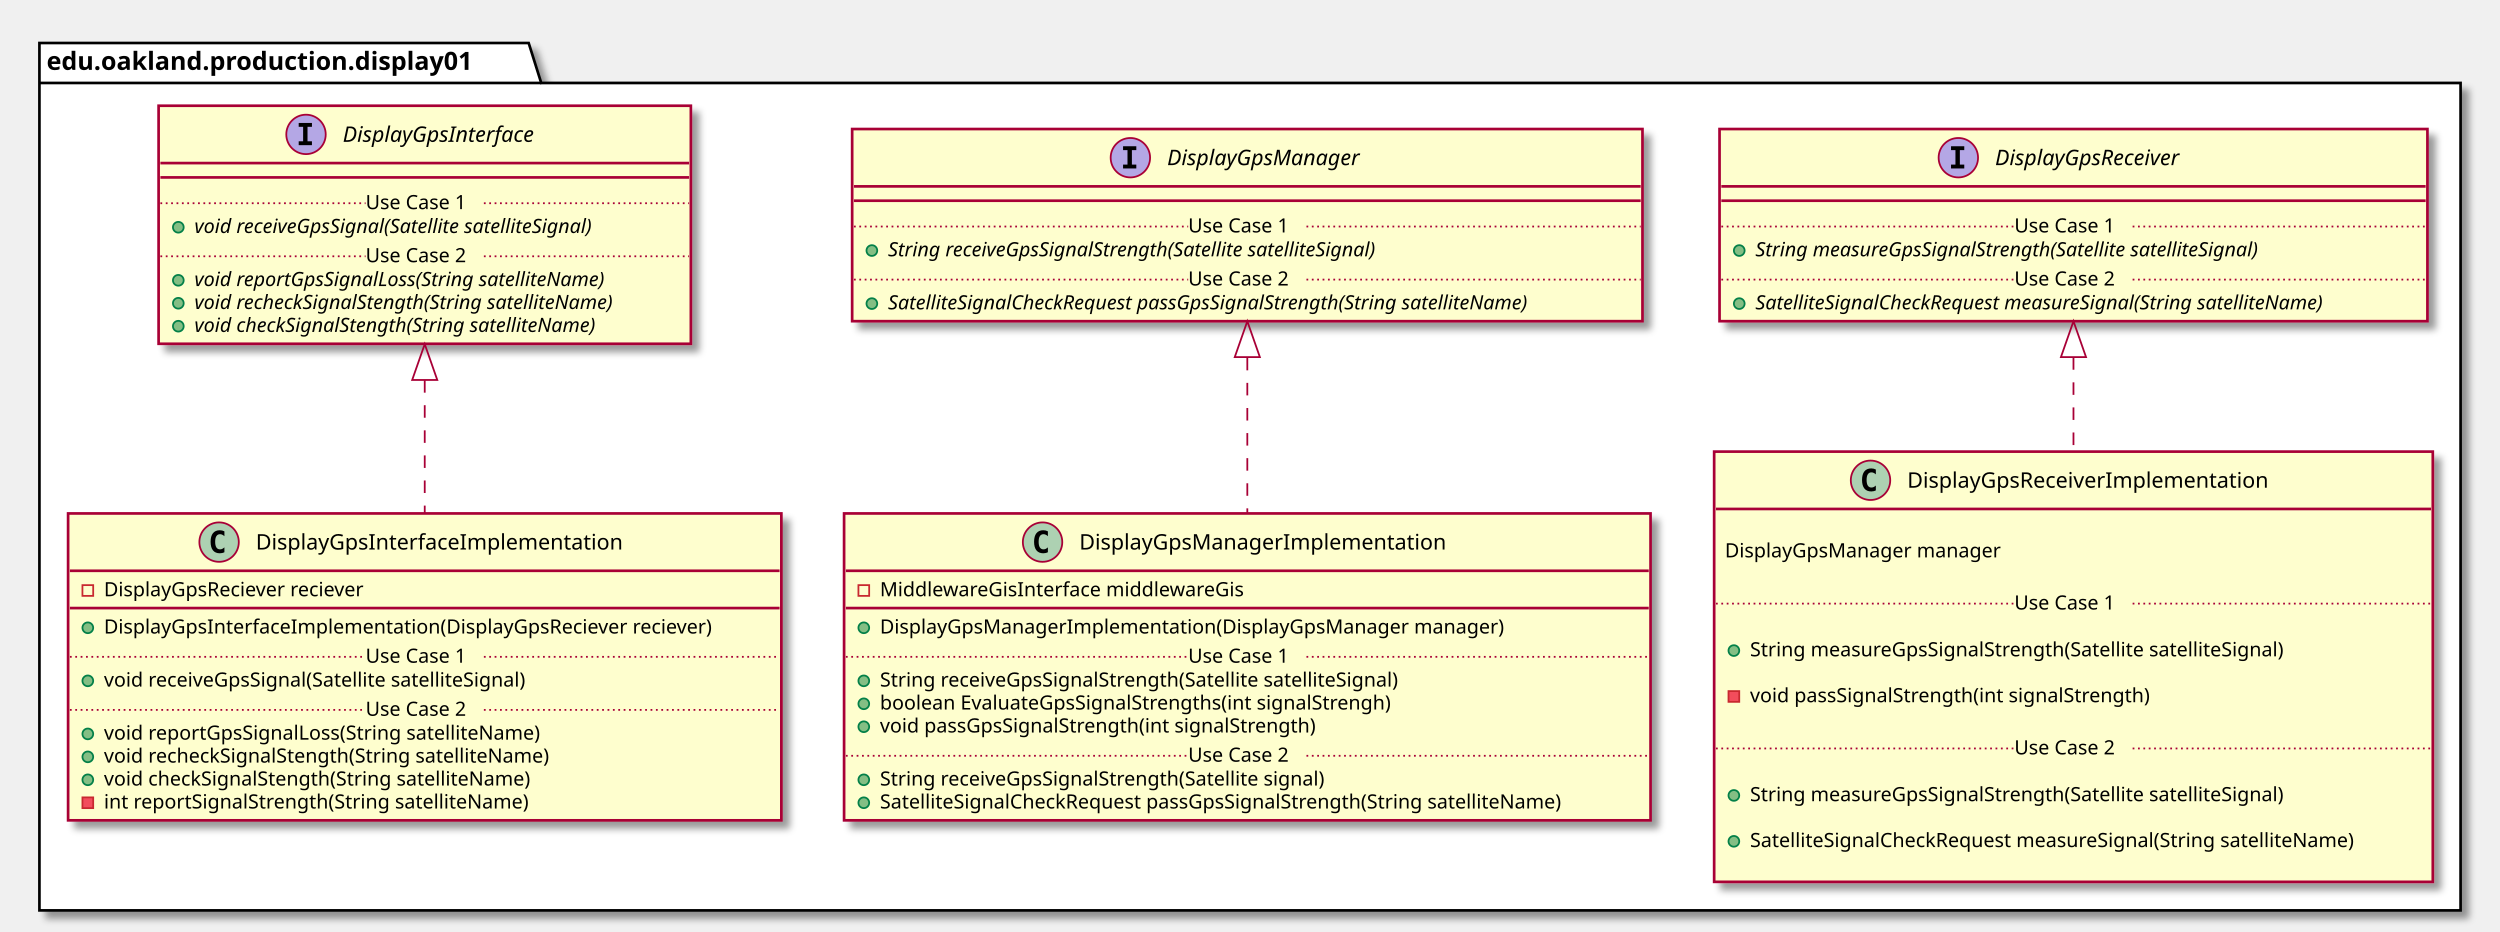
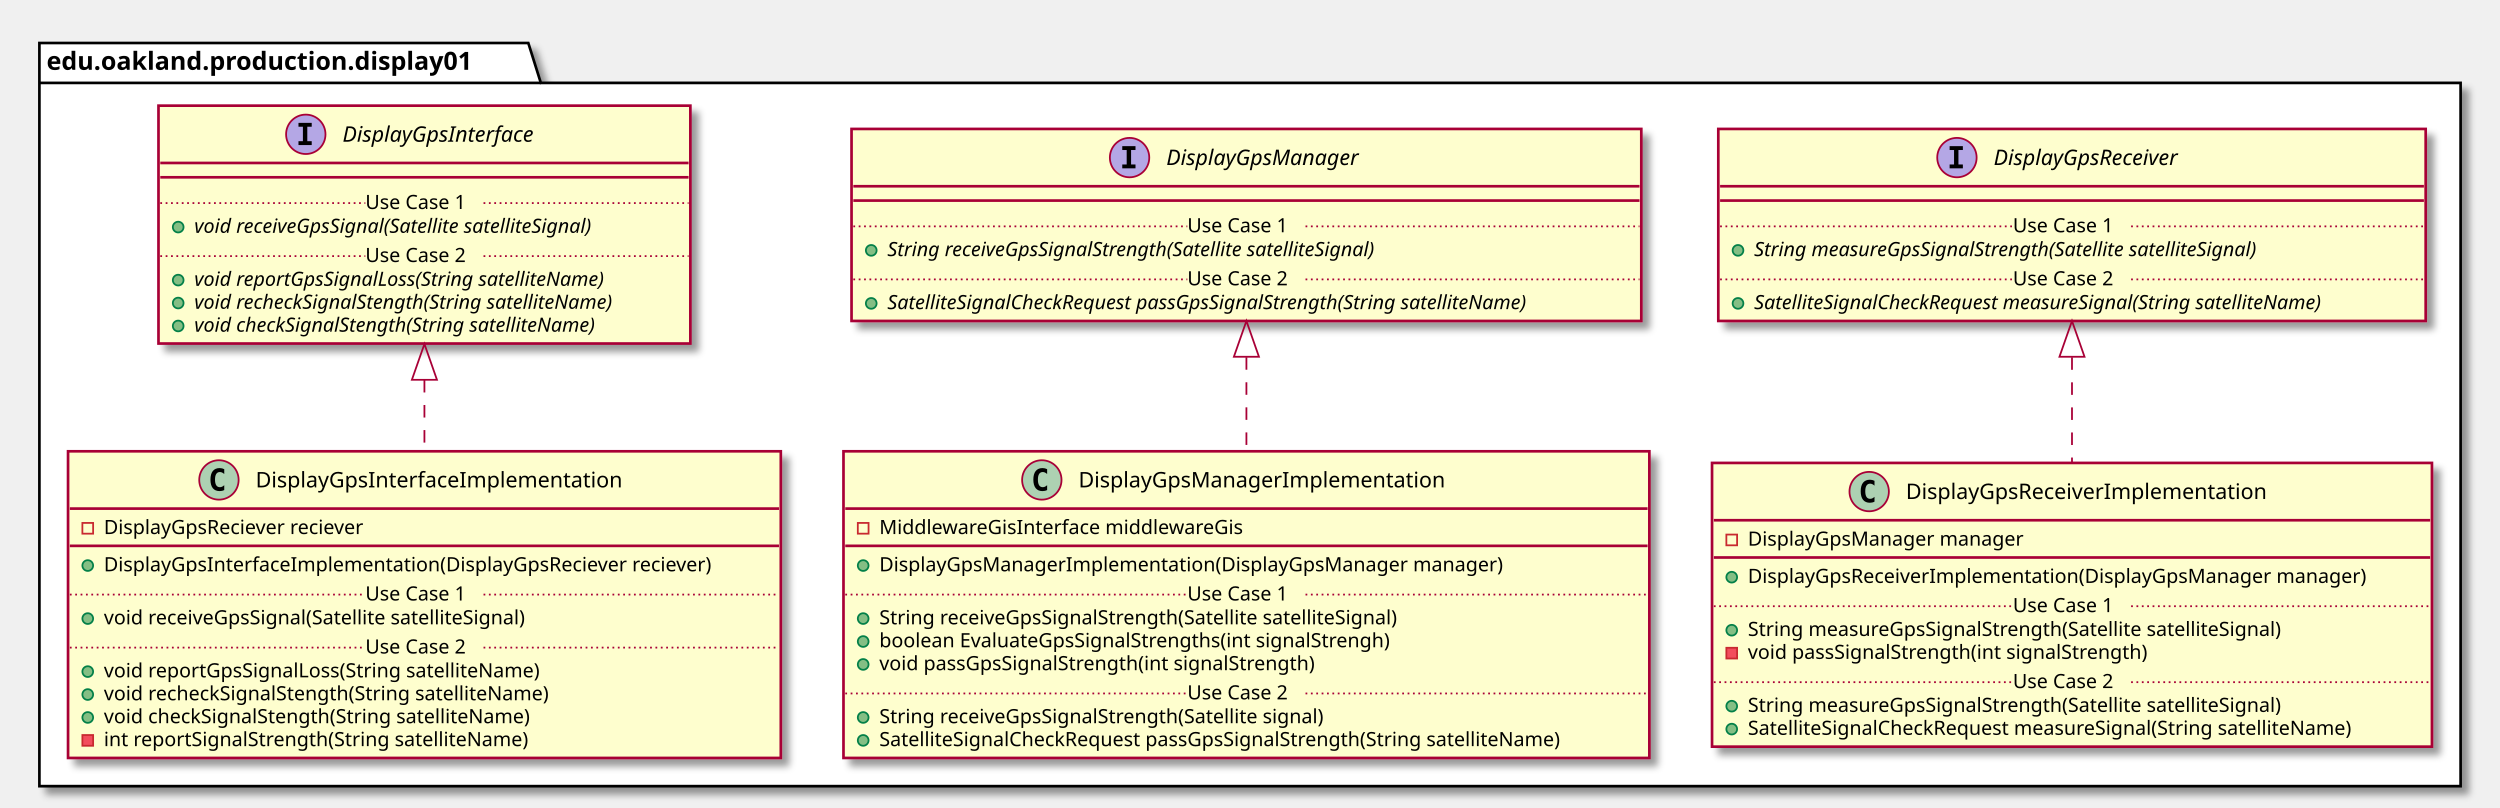
- <svg xmlns="http://www.w3.org/2000/svg" contentScriptType="application/ecmascript" contentStyleType="text/css" height="520px" preserveAspectRatio="none" style="width:1395px;height:520px;" version="1.1" viewBox="0 0 1395 520" width="1395px" zoomAndPan="magnify">
+ <svg xmlns="http://www.w3.org/2000/svg" contentScriptType="application/ecmascript" contentStyleType="text/css" height="451px" preserveAspectRatio="none" style="width:1396px;height:451px;" version="1.1" viewBox="0 0 1396 451" width="1396px" zoomAndPan="magnify">
  <defs>
-     <filter height="300%" id="fnirf9q9vrl17" width="300%" x="-1" y="-1">
+     <filter height="300%" id="f1fyz4abwqj7rp" width="300%" x="-1" y="-1">
      <feGaussianBlur result="blurOut" stdDeviation="2.0" />
      <feColorMatrix in="blurOut" result="blurOut2" type="matrix" values="0 0 0 0 0 0 0 0 0 0 0 0 0 0 0 0 0 0 .4 0" />
      <feOffset dx="4.0" dy="4.0" in="blurOut2" result="blurOut3" />
      <feBlend in="SourceGraphic" in2="blurOut3" mode="normal" />
    </filter>
  </defs>
  <g>
-     <polygon fill="#FFFFFF" filter="url(#fnirf9q9vrl17)" points="22,24,295,24,302,46.297,1373,46.297,1373,508,22,508,22,24" style="stroke: #000000; stroke-width: 1.5;" />
+     <polygon fill="#FFFFFF" filter="url(#f1fyz4abwqj7rp)" points="22,24,295,24,302,46.297,1374,46.297,1374,439,22,439,22,24" style="stroke: #000000; stroke-width: 1.5;" />
    <line style="stroke: #000000; stroke-width: 1.5;" x1="22" x2="302" y1="46.297" y2="46.297" />
    <text fill="#000000" font-family="sans-serif" font-size="14" font-weight="bold" lengthAdjust="spacingAndGlyphs" textLength="267" x="26" y="38.995">edu.oakland.production.display01</text>
-     <rect fill="#FEFECE" filter="url(#fnirf9q9vrl17)" height="132.828" id="DisplayGpsInterface" style="stroke: #A80036; stroke-width: 1.5;" width="297" x="88.5" y="59" />
+     <rect fill="#FEFECE" filter="url(#f1fyz4abwqj7rp)" height="132.828" id="DisplayGpsInterface" style="stroke: #A80036; stroke-width: 1.5;" width="297" x="88.5" y="59" />
    <ellipse cx="170.75" cy="75" fill="#B4A7E5" rx="11" ry="11" style="stroke: #A80036; stroke-width: 1.0;" />
    <path d="M166.672,70.766 L166.672,68.609 L174.062,68.609 L174.062,70.766 L171.594,70.766 L171.594,78.844 L174.062,78.844 L174.062,81 L166.672,81 L166.672,78.844 L169.141,78.844 L169.141,70.766 L166.672,70.766 Z " />
    <text fill="#000000" font-family="sans-serif" font-size="12" font-style="italic" lengthAdjust="spacingAndGlyphs" textLength="124" x="191.25" y="79.154">DisplayGpsInterface</text>
    <line style="stroke: #A80036; stroke-width: 1.5;" x1="89.5" x2="384.5" y1="91" y2="91" />
    <line style="stroke: #A80036; stroke-width: 1.5;" x1="89.5" x2="384.5" y1="99" y2="99" />
    <ellipse cx="99.5" cy="126.805" fill="#84BE84" rx="3" ry="3" style="stroke: #038048; stroke-width: 1.0;" />
    <text fill="#000000" font-family="sans-serif" font-size="11" font-style="italic" lengthAdjust="spacingAndGlyphs" textLength="261" x="108.5" y="130.015">void receiveGpsSignal(Satellite satelliteSignal)</text>
    <line style="stroke: #A80036; stroke-width: 1.0; stroke-dasharray: 1.0,2.0;" x1="89.5" x2="204" y1="113.402" y2="113.402" />
    <text fill="#000000" font-family="sans-serif" font-size="11" lengthAdjust="spacingAndGlyphs" textLength="66" x="204" y="116.71">Use Case 1</text>
    <line style="stroke: #A80036; stroke-width: 1.0; stroke-dasharray: 1.0,2.0;" x1="270" x2="384.5" y1="113.402" y2="113.402" />
    <ellipse cx="99.5" cy="156.414" fill="#84BE84" rx="3" ry="3" style="stroke: #038048; stroke-width: 1.0;" />
    <text fill="#000000" font-family="sans-serif" font-size="11" font-style="italic" lengthAdjust="spacingAndGlyphs" textLength="266" x="108.5" y="159.625">void reportGpsSignalLoss(String satelliteName)</text>
    <ellipse cx="99.5" cy="169.219" fill="#84BE84" rx="3" ry="3" style="stroke: #038048; stroke-width: 1.0;" />
    <text fill="#000000" font-family="sans-serif" font-size="11" font-style="italic" lengthAdjust="spacingAndGlyphs" textLength="271" x="108.5" y="172.429">void recheckSignalStength(String satelliteName)</text>
    <ellipse cx="99.5" cy="182.023" fill="#84BE84" rx="3" ry="3" style="stroke: #038048; stroke-width: 1.0;" />
    <text fill="#000000" font-family="sans-serif" font-size="11" font-style="italic" lengthAdjust="spacingAndGlyphs" textLength="259" x="108.5" y="185.234">void checkSignalStength(String satelliteName)</text>
    <line style="stroke: #A80036; stroke-width: 1.0; stroke-dasharray: 1.0,2.0;" x1="89.5" x2="204" y1="143.012" y2="143.012" />
    <text fill="#000000" font-family="sans-serif" font-size="11" lengthAdjust="spacingAndGlyphs" textLength="66" x="204" y="146.32">Use Case 2</text>
    <line style="stroke: #A80036; stroke-width: 1.0; stroke-dasharray: 1.0,2.0;" x1="270" x2="384.5" y1="143.012" y2="143.012" />
-     <rect fill="#FEFECE" filter="url(#fnirf9q9vrl17)" height="107.219" id="DisplayGpsManager" style="stroke: #A80036; stroke-width: 1.5;" width="441" x="475.5" y="72" />
+     <rect fill="#FEFECE" filter="url(#f1fyz4abwqj7rp)" height="107.219" id="DisplayGpsManager" style="stroke: #A80036; stroke-width: 1.5;" width="441" x="475.5" y="72" />
    <ellipse cx="630.75" cy="88" fill="#B4A7E5" rx="11" ry="11" style="stroke: #A80036; stroke-width: 1.0;" />
    <path d="M626.672,83.766 L626.672,81.609 L634.062,81.609 L634.062,83.766 L631.594,83.766 L631.594,91.844 L634.062,91.844 L634.062,94 L626.672,94 L626.672,91.844 L629.141,91.844 L629.141,83.766 L626.672,83.766 Z " />
    <text fill="#000000" font-family="sans-serif" font-size="12" font-style="italic" lengthAdjust="spacingAndGlyphs" textLength="122" x="651.25" y="92.154">DisplayGpsManager</text>
    <line style="stroke: #A80036; stroke-width: 1.5;" x1="476.5" x2="915.5" y1="104" y2="104" />
    <line style="stroke: #A80036; stroke-width: 1.5;" x1="476.5" x2="915.5" y1="112" y2="112" />
    <ellipse cx="486.5" cy="139.805" fill="#84BE84" rx="3" ry="3" style="stroke: #038048; stroke-width: 1.0;" />
    <text fill="#000000" font-family="sans-serif" font-size="11" font-style="italic" lengthAdjust="spacingAndGlyphs" textLength="318" x="495.5" y="143.015">String receiveGpsSignalStrength(Satellite satelliteSignal)</text>
    <line style="stroke: #A80036; stroke-width: 1.0; stroke-dasharray: 1.0,2.0;" x1="476.5" x2="663" y1="126.402" y2="126.402" />
    <text fill="#000000" font-family="sans-serif" font-size="11" lengthAdjust="spacingAndGlyphs" textLength="66" x="663" y="129.71">Use Case 1</text>
    <line style="stroke: #A80036; stroke-width: 1.0; stroke-dasharray: 1.0,2.0;" x1="729" x2="915.5" y1="126.402" y2="126.402" />
    <ellipse cx="486.5" cy="169.414" fill="#84BE84" rx="3" ry="3" style="stroke: #038048; stroke-width: 1.0;" />
    <text fill="#000000" font-family="sans-serif" font-size="11" font-style="italic" lengthAdjust="spacingAndGlyphs" textLength="415" x="495.5" y="172.625">SatelliteSignalCheckRequest passGpsSignalStrength(String satelliteName)</text>
    <line style="stroke: #A80036; stroke-width: 1.0; stroke-dasharray: 1.0,2.0;" x1="476.5" x2="663" y1="156.012" y2="156.012" />
    <text fill="#000000" font-family="sans-serif" font-size="11" lengthAdjust="spacingAndGlyphs" textLength="66" x="663" y="159.32">Use Case 2</text>
    <line style="stroke: #A80036; stroke-width: 1.0; stroke-dasharray: 1.0,2.0;" x1="729" x2="915.5" y1="156.012" y2="156.012" />
-     <rect fill="#FEFECE" filter="url(#fnirf9q9vrl17)" height="107.219" id="DisplayGpsReceiver" style="stroke: #A80036; stroke-width: 1.5;" width="395" x="959.5" y="72" />
+     <rect fill="#FEFECE" filter="url(#f1fyz4abwqj7rp)" height="107.219" id="DisplayGpsReceiver" style="stroke: #A80036; stroke-width: 1.5;" width="395" x="959.5" y="72" />
    <ellipse cx="1092.75" cy="88" fill="#B4A7E5" rx="11" ry="11" style="stroke: #A80036; stroke-width: 1.0;" />
    <path d="M1088.672,83.766 L1088.672,81.609 L1096.062,81.609 L1096.062,83.766 L1093.594,83.766 L1093.594,91.844 L1096.062,91.844 L1096.062,94 L1088.672,94 L1088.672,91.844 L1091.141,91.844 L1091.141,83.766 L1088.672,83.766 Z " />
    <text fill="#000000" font-family="sans-serif" font-size="12" font-style="italic" lengthAdjust="spacingAndGlyphs" textLength="120" x="1113.25" y="92.154">DisplayGpsReceiver</text>
    <line style="stroke: #A80036; stroke-width: 1.5;" x1="960.5" x2="1353.5" y1="104" y2="104" />
    <line style="stroke: #A80036; stroke-width: 1.5;" x1="960.5" x2="1353.5" y1="112" y2="112" />
    <ellipse cx="970.5" cy="139.805" fill="#84BE84" rx="3" ry="3" style="stroke: #038048; stroke-width: 1.0;" />
    <text fill="#000000" font-family="sans-serif" font-size="11" font-style="italic" lengthAdjust="spacingAndGlyphs" textLength="326" x="979.5" y="143.015">String measureGpsSignalStrength(Satellite satelliteSignal)</text>
    <line style="stroke: #A80036; stroke-width: 1.0; stroke-dasharray: 1.0,2.0;" x1="960.5" x2="1124" y1="126.402" y2="126.402" />
    <text fill="#000000" font-family="sans-serif" font-size="11" lengthAdjust="spacingAndGlyphs" textLength="66" x="1124" y="129.71">Use Case 1</text>
    <line style="stroke: #A80036; stroke-width: 1.0; stroke-dasharray: 1.0,2.0;" x1="1190" x2="1353.5" y1="126.402" y2="126.402" />
    <ellipse cx="970.5" cy="169.414" fill="#84BE84" rx="3" ry="3" style="stroke: #038048; stroke-width: 1.0;" />
    <text fill="#000000" font-family="sans-serif" font-size="11" font-style="italic" lengthAdjust="spacingAndGlyphs" textLength="369" x="979.5" y="172.625">SatelliteSignalCheckRequest measureSignal(String satelliteName)</text>
    <line style="stroke: #A80036; stroke-width: 1.0; stroke-dasharray: 1.0,2.0;" x1="960.5" x2="1124" y1="156.012" y2="156.012" />
    <text fill="#000000" font-family="sans-serif" font-size="11" lengthAdjust="spacingAndGlyphs" textLength="66" x="1124" y="159.32">Use Case 2</text>
    <line style="stroke: #A80036; stroke-width: 1.0; stroke-dasharray: 1.0,2.0;" x1="1190" x2="1353.5" y1="156.012" y2="156.012" />
-     <rect fill="#FEFECE" filter="url(#fnirf9q9vrl17)" height="171.242" id="DisplayGpsInterfaceImplementation" style="stroke: #A80036; stroke-width: 1.5;" width="398" x="38" y="286.5" />
-     <ellipse cx="122.25" cy="302.5" fill="#ADD1B2" rx="11" ry="11" style="stroke: #A80036; stroke-width: 1.0;" />
-     <path d="M125.219,308.141 Q124.641,308.438 124,308.578 Q123.359,308.734 122.656,308.734 Q120.156,308.734 118.828,307.094 Q117.516,305.438 117.516,302.312 Q117.516,299.188 118.828,297.531 Q120.156,295.875 122.656,295.875 Q123.359,295.875 124,296.031 Q124.656,296.188 125.219,296.484 L125.219,299.203 Q124.594,298.625 124,298.359 Q123.406,298.078 122.781,298.078 Q121.438,298.078 120.75,299.156 Q120.062,300.219 120.062,302.312 Q120.062,304.406 120.75,305.484 Q121.438,306.547 122.781,306.547 Q123.406,306.547 124,306.281 Q124.594,306 125.219,305.422 L125.219,308.141 Z " />
-     <text fill="#000000" font-family="sans-serif" font-size="12" lengthAdjust="spacingAndGlyphs" textLength="221" x="142.75" y="306.654">DisplayGpsInterfaceImplementation</text>
-     <line style="stroke: #A80036; stroke-width: 1.5;" x1="39" x2="435" y1="318.5" y2="318.5" />
-     <rect fill="none" height="6" style="stroke: #C82930; stroke-width: 1.0;" width="6" x="46" y="326.5" />
-     <text fill="#000000" font-family="sans-serif" font-size="11" lengthAdjust="spacingAndGlyphs" textLength="162" x="58" y="332.71">DisplayGpsReciever reciever</text>
-     <line style="stroke: #A80036; stroke-width: 1.5;" x1="39" x2="435" y1="339.305" y2="339.305" />
-     <ellipse cx="49" cy="350.305" fill="#84BE84" rx="3" ry="3" style="stroke: #038048; stroke-width: 1.0;" />
-     <text fill="#000000" font-family="sans-serif" font-size="11" lengthAdjust="spacingAndGlyphs" textLength="372" x="58" y="353.515">DisplayGpsInterfaceImplementation(DisplayGpsReciever reciever)</text>
-     <ellipse cx="49" cy="379.914" fill="#84BE84" rx="3" ry="3" style="stroke: #038048; stroke-width: 1.0;" />
-     <text fill="#000000" font-family="sans-serif" font-size="11" lengthAdjust="spacingAndGlyphs" textLength="264" x="58" y="383.125">void receiveGpsSignal(Satellite satelliteSignal)</text>
-     <line style="stroke: #A80036; stroke-width: 1.0; stroke-dasharray: 1.0,2.0;" x1="39" x2="204" y1="366.512" y2="366.512" />
-     <text fill="#000000" font-family="sans-serif" font-size="11" lengthAdjust="spacingAndGlyphs" textLength="66" x="204" y="369.82">Use Case 1</text>
-     <line style="stroke: #A80036; stroke-width: 1.0; stroke-dasharray: 1.0,2.0;" x1="270" x2="435" y1="366.512" y2="366.512" />
-     <ellipse cx="49" cy="409.523" fill="#84BE84" rx="3" ry="3" style="stroke: #038048; stroke-width: 1.0;" />
-     <text fill="#000000" font-family="sans-serif" font-size="11" lengthAdjust="spacingAndGlyphs" textLength="271" x="58" y="412.734">void reportGpsSignalLoss(String satelliteName)</text>
-     <ellipse cx="49" cy="422.328" fill="#84BE84" rx="3" ry="3" style="stroke: #038048; stroke-width: 1.0;" />
-     <text fill="#000000" font-family="sans-serif" font-size="11" lengthAdjust="spacingAndGlyphs" textLength="274" x="58" y="425.539">void recheckSignalStength(String satelliteName)</text>
-     <ellipse cx="49" cy="435.133" fill="#84BE84" rx="3" ry="3" style="stroke: #038048; stroke-width: 1.0;" />
-     <text fill="#000000" font-family="sans-serif" font-size="11" lengthAdjust="spacingAndGlyphs" textLength="262" x="58" y="438.343">void checkSignalStength(String satelliteName)</text>
-     <rect fill="#F24D5C" height="6" style="stroke: #C82930; stroke-width: 1.0;" width="6" x="46" y="444.938" />
-     <text fill="#000000" font-family="sans-serif" font-size="11" lengthAdjust="spacingAndGlyphs" textLength="261" x="58" y="451.148">int reportSignalStrength(String satelliteName)</text>
-     <line style="stroke: #A80036; stroke-width: 1.0; stroke-dasharray: 1.0,2.0;" x1="39" x2="204" y1="396.121" y2="396.121" />
-     <text fill="#000000" font-family="sans-serif" font-size="11" lengthAdjust="spacingAndGlyphs" textLength="66" x="204" y="399.429">Use Case 2</text>
-     <line style="stroke: #A80036; stroke-width: 1.0; stroke-dasharray: 1.0,2.0;" x1="270" x2="435" y1="396.121" y2="396.121" />
-     <rect fill="#FEFECE" filter="url(#fnirf9q9vrl17)" height="171.242" id="DisplayGpsManagerImplementation" style="stroke: #A80036; stroke-width: 1.5;" width="450" x="471" y="286.5" />
-     <ellipse cx="581.75" cy="302.5" fill="#ADD1B2" rx="11" ry="11" style="stroke: #A80036; stroke-width: 1.0;" />
-     <path d="M584.719,308.141 Q584.141,308.438 583.5,308.578 Q582.859,308.734 582.156,308.734 Q579.656,308.734 578.328,307.094 Q577.016,305.438 577.016,302.312 Q577.016,299.188 578.328,297.531 Q579.656,295.875 582.156,295.875 Q582.859,295.875 583.5,296.031 Q584.156,296.188 584.719,296.484 L584.719,299.203 Q584.094,298.625 583.5,298.359 Q582.906,298.078 582.281,298.078 Q580.938,298.078 580.25,299.156 Q579.562,300.219 579.562,302.312 Q579.562,304.406 580.25,305.484 Q580.938,306.547 582.281,306.547 Q582.906,306.547 583.5,306.281 Q584.094,306 584.719,305.422 L584.719,308.141 Z " />
-     <text fill="#000000" font-family="sans-serif" font-size="12" lengthAdjust="spacingAndGlyphs" textLength="220" x="602.25" y="306.654">DisplayGpsManagerImplementation</text>
-     <line style="stroke: #A80036; stroke-width: 1.5;" x1="472" x2="920" y1="318.5" y2="318.5" />
-     <rect fill="none" height="6" style="stroke: #C82930; stroke-width: 1.0;" width="6" x="479" y="326.5" />
-     <text fill="#000000" font-family="sans-serif" font-size="11" lengthAdjust="spacingAndGlyphs" textLength="222" x="491" y="332.71">MiddlewareGisInterface middlewareGis</text>
-     <line style="stroke: #A80036; stroke-width: 1.5;" x1="472" x2="920" y1="339.305" y2="339.305" />
-     <ellipse cx="482" cy="350.305" fill="#84BE84" rx="3" ry="3" style="stroke: #038048; stroke-width: 1.0;" />
-     <text fill="#000000" font-family="sans-serif" font-size="11" lengthAdjust="spacingAndGlyphs" textLength="377" x="491" y="353.515">DisplayGpsManagerImplementation(DisplayGpsManager manager)</text>
-     <ellipse cx="482" cy="379.914" fill="#84BE84" rx="3" ry="3" style="stroke: #038048; stroke-width: 1.0;" />
-     <text fill="#000000" font-family="sans-serif" font-size="11" lengthAdjust="spacingAndGlyphs" textLength="324" x="491" y="383.125">String receiveGpsSignalStrength(Satellite satelliteSignal)</text>
-     <ellipse cx="482" cy="392.719" fill="#84BE84" rx="3" ry="3" style="stroke: #038048; stroke-width: 1.0;" />
-     <text fill="#000000" font-family="sans-serif" font-size="11" lengthAdjust="spacingAndGlyphs" textLength="316" x="491" y="395.929">boolean EvaluateGpsSignalStrengths(int signalStrengh)</text>
-     <ellipse cx="482" cy="405.523" fill="#84BE84" rx="3" ry="3" style="stroke: #038048; stroke-width: 1.0;" />
-     <text fill="#000000" font-family="sans-serif" font-size="11" lengthAdjust="spacingAndGlyphs" textLength="271" x="491" y="408.734">void passGpsSignalStrength(int signalStrength)</text>
-     <line style="stroke: #A80036; stroke-width: 1.0; stroke-dasharray: 1.0,2.0;" x1="472" x2="663" y1="366.512" y2="366.512" />
-     <text fill="#000000" font-family="sans-serif" font-size="11" lengthAdjust="spacingAndGlyphs" textLength="66" x="663" y="369.82">Use Case 1</text>
-     <line style="stroke: #A80036; stroke-width: 1.0; stroke-dasharray: 1.0,2.0;" x1="729" x2="920" y1="366.512" y2="366.512" />
-     <ellipse cx="482" cy="435.133" fill="#84BE84" rx="3" ry="3" style="stroke: #038048; stroke-width: 1.0;" />
-     <text fill="#000000" font-family="sans-serif" font-size="11" lengthAdjust="spacingAndGlyphs" textLength="278" x="491" y="438.343">String receiveGpsSignalStrength(Satellite signal)</text>
-     <ellipse cx="482" cy="447.938" fill="#84BE84" rx="3" ry="3" style="stroke: #038048; stroke-width: 1.0;" />
-     <text fill="#000000" font-family="sans-serif" font-size="11" lengthAdjust="spacingAndGlyphs" textLength="424" x="491" y="451.148">SatelliteSignalCheckRequest passGpsSignalStrength(String satelliteName)</text>
-     <line style="stroke: #A80036; stroke-width: 1.0; stroke-dasharray: 1.0,2.0;" x1="472" x2="663" y1="421.731" y2="421.731" />
-     <text fill="#000000" font-family="sans-serif" font-size="11" lengthAdjust="spacingAndGlyphs" textLength="66" x="663" y="425.039">Use Case 2</text>
-     <line style="stroke: #A80036; stroke-width: 1.0; stroke-dasharray: 1.0,2.0;" x1="729" x2="920" y1="421.731" y2="421.731" />
-     <rect fill="#FEFECE" filter="url(#fnirf9q9vrl17)" height="240.07" id="DisplayGpsReceiverImplementation" style="stroke: #A80036; stroke-width: 1.5;" width="401" x="956.5" y="252" />
-     <ellipse cx="1043.75" cy="268" fill="#ADD1B2" rx="11" ry="11" style="stroke: #A80036; stroke-width: 1.0;" />
-     <path d="M1046.719,273.641 Q1046.141,273.938 1045.5,274.078 Q1044.859,274.234 1044.156,274.234 Q1041.656,274.234 1040.328,272.594 Q1039.016,270.938 1039.016,267.812 Q1039.016,264.688 1040.328,263.031 Q1041.656,261.375 1044.156,261.375 Q1044.859,261.375 1045.5,261.531 Q1046.156,261.688 1046.719,261.984 L1046.719,264.703 Q1046.094,264.125 1045.5,263.859 Q1044.906,263.578 1044.281,263.578 Q1042.938,263.578 1042.25,264.656 Q1041.562,265.719 1041.562,267.812 Q1041.562,269.906 1042.25,270.984 Q1042.938,272.047 1044.281,272.047 Q1044.906,272.047 1045.5,271.781 Q1046.094,271.5 1046.719,270.922 L1046.719,273.641 Z " />
-     <text fill="#000000" font-family="sans-serif" font-size="12" lengthAdjust="spacingAndGlyphs" textLength="218" x="1064.25" y="272.154">DisplayGpsReceiverImplementation</text>
-     <line style="stroke: #A80036; stroke-width: 1.5;" x1="957.5" x2="1356.5" y1="284" y2="284" />
-     <text fill="#000000" font-family="sans-serif" font-size="11" lengthAdjust="spacingAndGlyphs" textLength="0" x="966.5" y="298.21" />
-     <text fill="#000000" font-family="sans-serif" font-size="11" lengthAdjust="spacingAndGlyphs" textLength="168" x="962.5" y="311.015">DisplayGpsManager manager</text>
-     <text fill="#000000" font-family="sans-serif" font-size="11" lengthAdjust="spacingAndGlyphs" textLength="0" x="966.5" y="323.82" />
-     <text fill="#000000" font-family="sans-serif" font-size="11" lengthAdjust="spacingAndGlyphs" textLength="0" x="980.5" y="353.429" />
-     <ellipse cx="967.5" cy="363.023" fill="#84BE84" rx="3" ry="3" style="stroke: #038048; stroke-width: 1.0;" />
-     <text fill="#000000" font-family="sans-serif" font-size="11" lengthAdjust="spacingAndGlyphs" textLength="334" x="976.5" y="366.234">String measureGpsSignalStrength(Satellite satelliteSignal)</text>
-     <text fill="#000000" font-family="sans-serif" font-size="11" lengthAdjust="spacingAndGlyphs" textLength="0" x="980.5" y="379.039" />
-     <rect fill="#F24D5C" height="6" style="stroke: #C82930; stroke-width: 1.0;" width="6" x="964.5" y="385.633" />
-     <text fill="#000000" font-family="sans-serif" font-size="11" lengthAdjust="spacingAndGlyphs" textLength="248" x="976.5" y="391.843">void passSignalStrength(int signalStrength)</text>
-     <text fill="#000000" font-family="sans-serif" font-size="11" lengthAdjust="spacingAndGlyphs" textLength="0" x="980.5" y="404.648" />
-     <line style="stroke: #A80036; stroke-width: 1.0; stroke-dasharray: 1.0,2.0;" x1="957.5" x2="1124" y1="336.816" y2="336.816" />
-     <text fill="#000000" font-family="sans-serif" font-size="11" lengthAdjust="spacingAndGlyphs" textLength="66" x="1124" y="340.125">Use Case 1</text>
-     <line style="stroke: #A80036; stroke-width: 1.0; stroke-dasharray: 1.0,2.0;" x1="1190" x2="1356.5" y1="336.816" y2="336.816" />
-     <text fill="#000000" font-family="sans-serif" font-size="11" lengthAdjust="spacingAndGlyphs" textLength="0" x="980.5" y="434.257" />
-     <ellipse cx="967.5" cy="443.852" fill="#84BE84" rx="3" ry="3" style="stroke: #038048; stroke-width: 1.0;" />
-     <text fill="#000000" font-family="sans-serif" font-size="11" lengthAdjust="spacingAndGlyphs" textLength="334" x="976.5" y="447.062">String measureGpsSignalStrength(Satellite satelliteSignal)</text>
-     <text fill="#000000" font-family="sans-serif" font-size="11" lengthAdjust="spacingAndGlyphs" textLength="0" x="980.5" y="459.867" />
-     <ellipse cx="967.5" cy="469.461" fill="#84BE84" rx="3" ry="3" style="stroke: #038048; stroke-width: 1.0;" />
-     <text fill="#000000" font-family="sans-serif" font-size="11" lengthAdjust="spacingAndGlyphs" textLength="375" x="976.5" y="472.671">SatelliteSignalCheckRequest measureSignal(String satelliteName)</text>
-     <text fill="#000000" font-family="sans-serif" font-size="11" lengthAdjust="spacingAndGlyphs" textLength="0" x="980.5" y="485.476" />
-     <line style="stroke: #A80036; stroke-width: 1.0; stroke-dasharray: 1.0,2.0;" x1="957.5" x2="1124" y1="417.644" y2="417.644" />
-     <text fill="#000000" font-family="sans-serif" font-size="11" lengthAdjust="spacingAndGlyphs" textLength="66" x="1124" y="420.953">Use Case 2</text>
-     <line style="stroke: #A80036; stroke-width: 1.0; stroke-dasharray: 1.0,2.0;" x1="1190" x2="1356.5" y1="417.644" y2="417.644" />
-     <path d="M237,212.11 C237,236.19 237,262.37 237,286.4 " fill="none" id="DisplayGpsInterface&lt;-DisplayGpsInterfaceImplementation" style="stroke: #A80036; stroke-width: 1.0; stroke-dasharray: 7.0,7.0;" />
-     <polygon fill="none" points="230,212.02,237,192.02,244,212.02,230,212.02" style="stroke: #A80036; stroke-width: 1.0;" />
-     <path d="M696,199.65 C696,226.86 696,257.96 696,286.13 " fill="none" id="DisplayGpsManager&lt;-DisplayGpsManagerImplementation" style="stroke: #A80036; stroke-width: 1.0; stroke-dasharray: 7.0,7.0;" />
-     <polygon fill="none" points="689,199.25,696,179.25,703,199.25,689,199.25" style="stroke: #A80036; stroke-width: 1.0;" />
-     <path d="M1157,199.33 C1157,215.88 1157,233.89 1157,251.82 " fill="none" id="DisplayGpsReceiver&lt;-DisplayGpsReceiverImplementation" style="stroke: #A80036; stroke-width: 1.0; stroke-dasharray: 7.0,7.0;" />
-     <polygon fill="none" points="1150,199.25,1157,179.25,1164,199.25,1150,199.25" style="stroke: #A80036; stroke-width: 1.0;" />
+     <rect fill="#FEFECE" filter="url(#f1fyz4abwqj7rp)" height="171.242" id="DisplayGpsInterfaceImplementation" style="stroke: #A80036; stroke-width: 1.5;" width="398" x="38" y="252" />
+     <ellipse cx="122.25" cy="268" fill="#ADD1B2" rx="11" ry="11" style="stroke: #A80036; stroke-width: 1.0;" />
+     <path d="M125.219,273.641 Q124.641,273.938 124,274.078 Q123.359,274.234 122.656,274.234 Q120.156,274.234 118.828,272.594 Q117.516,270.938 117.516,267.812 Q117.516,264.688 118.828,263.031 Q120.156,261.375 122.656,261.375 Q123.359,261.375 124,261.531 Q124.656,261.688 125.219,261.984 L125.219,264.703 Q124.594,264.125 124,263.859 Q123.406,263.578 122.781,263.578 Q121.438,263.578 120.75,264.656 Q120.062,265.719 120.062,267.812 Q120.062,269.906 120.75,270.984 Q121.438,272.047 122.781,272.047 Q123.406,272.047 124,271.781 Q124.594,271.5 125.219,270.922 L125.219,273.641 Z " />
+     <text fill="#000000" font-family="sans-serif" font-size="12" lengthAdjust="spacingAndGlyphs" textLength="221" x="142.75" y="272.154">DisplayGpsInterfaceImplementation</text>
+     <line style="stroke: #A80036; stroke-width: 1.5;" x1="39" x2="435" y1="284" y2="284" />
+     <rect fill="none" height="6" style="stroke: #C82930; stroke-width: 1.0;" width="6" x="46" y="292" />
+     <text fill="#000000" font-family="sans-serif" font-size="11" lengthAdjust="spacingAndGlyphs" textLength="162" x="58" y="298.21">DisplayGpsReciever reciever</text>
+     <line style="stroke: #A80036; stroke-width: 1.5;" x1="39" x2="435" y1="304.805" y2="304.805" />
+     <ellipse cx="49" cy="315.805" fill="#84BE84" rx="3" ry="3" style="stroke: #038048; stroke-width: 1.0;" />
+     <text fill="#000000" font-family="sans-serif" font-size="11" lengthAdjust="spacingAndGlyphs" textLength="372" x="58" y="319.015">DisplayGpsInterfaceImplementation(DisplayGpsReciever reciever)</text>
+     <ellipse cx="49" cy="345.414" fill="#84BE84" rx="3" ry="3" style="stroke: #038048; stroke-width: 1.0;" />
+     <text fill="#000000" font-family="sans-serif" font-size="11" lengthAdjust="spacingAndGlyphs" textLength="264" x="58" y="348.625">void receiveGpsSignal(Satellite satelliteSignal)</text>
+     <line style="stroke: #A80036; stroke-width: 1.0; stroke-dasharray: 1.0,2.0;" x1="39" x2="204" y1="332.012" y2="332.012" />
+     <text fill="#000000" font-family="sans-serif" font-size="11" lengthAdjust="spacingAndGlyphs" textLength="66" x="204" y="335.32">Use Case 1</text>
+     <line style="stroke: #A80036; stroke-width: 1.0; stroke-dasharray: 1.0,2.0;" x1="270" x2="435" y1="332.012" y2="332.012" />
+     <ellipse cx="49" cy="375.023" fill="#84BE84" rx="3" ry="3" style="stroke: #038048; stroke-width: 1.0;" />
+     <text fill="#000000" font-family="sans-serif" font-size="11" lengthAdjust="spacingAndGlyphs" textLength="271" x="58" y="378.234">void reportGpsSignalLoss(String satelliteName)</text>
+     <ellipse cx="49" cy="387.828" fill="#84BE84" rx="3" ry="3" style="stroke: #038048; stroke-width: 1.0;" />
+     <text fill="#000000" font-family="sans-serif" font-size="11" lengthAdjust="spacingAndGlyphs" textLength="274" x="58" y="391.039">void recheckSignalStength(String satelliteName)</text>
+     <ellipse cx="49" cy="400.633" fill="#84BE84" rx="3" ry="3" style="stroke: #038048; stroke-width: 1.0;" />
+     <text fill="#000000" font-family="sans-serif" font-size="11" lengthAdjust="spacingAndGlyphs" textLength="262" x="58" y="403.843">void checkSignalStength(String satelliteName)</text>
+     <rect fill="#F24D5C" height="6" style="stroke: #C82930; stroke-width: 1.0;" width="6" x="46" y="410.438" />
+     <text fill="#000000" font-family="sans-serif" font-size="11" lengthAdjust="spacingAndGlyphs" textLength="261" x="58" y="416.648">int reportSignalStrength(String satelliteName)</text>
+     <line style="stroke: #A80036; stroke-width: 1.0; stroke-dasharray: 1.0,2.0;" x1="39" x2="204" y1="361.621" y2="361.621" />
+     <text fill="#000000" font-family="sans-serif" font-size="11" lengthAdjust="spacingAndGlyphs" textLength="66" x="204" y="364.929">Use Case 2</text>
+     <line style="stroke: #A80036; stroke-width: 1.0; stroke-dasharray: 1.0,2.0;" x1="270" x2="435" y1="361.621" y2="361.621" />
+     <rect fill="#FEFECE" filter="url(#f1fyz4abwqj7rp)" height="171.242" id="DisplayGpsManagerImplementation" style="stroke: #A80036; stroke-width: 1.5;" width="450" x="471" y="252" />
+     <ellipse cx="581.75" cy="268" fill="#ADD1B2" rx="11" ry="11" style="stroke: #A80036; stroke-width: 1.0;" />
+     <path d="M584.719,273.641 Q584.141,273.938 583.5,274.078 Q582.859,274.234 582.156,274.234 Q579.656,274.234 578.328,272.594 Q577.016,270.938 577.016,267.812 Q577.016,264.688 578.328,263.031 Q579.656,261.375 582.156,261.375 Q582.859,261.375 583.5,261.531 Q584.156,261.688 584.719,261.984 L584.719,264.703 Q584.094,264.125 583.5,263.859 Q582.906,263.578 582.281,263.578 Q580.938,263.578 580.25,264.656 Q579.562,265.719 579.562,267.812 Q579.562,269.906 580.25,270.984 Q580.938,272.047 582.281,272.047 Q582.906,272.047 583.5,271.781 Q584.094,271.5 584.719,270.922 L584.719,273.641 Z " />
+     <text fill="#000000" font-family="sans-serif" font-size="12" lengthAdjust="spacingAndGlyphs" textLength="220" x="602.25" y="272.154">DisplayGpsManagerImplementation</text>
+     <line style="stroke: #A80036; stroke-width: 1.5;" x1="472" x2="920" y1="284" y2="284" />
+     <rect fill="none" height="6" style="stroke: #C82930; stroke-width: 1.0;" width="6" x="479" y="292" />
+     <text fill="#000000" font-family="sans-serif" font-size="11" lengthAdjust="spacingAndGlyphs" textLength="222" x="491" y="298.21">MiddlewareGisInterface middlewareGis</text>
+     <line style="stroke: #A80036; stroke-width: 1.5;" x1="472" x2="920" y1="304.805" y2="304.805" />
+     <ellipse cx="482" cy="315.805" fill="#84BE84" rx="3" ry="3" style="stroke: #038048; stroke-width: 1.0;" />
+     <text fill="#000000" font-family="sans-serif" font-size="11" lengthAdjust="spacingAndGlyphs" textLength="377" x="491" y="319.015">DisplayGpsManagerImplementation(DisplayGpsManager manager)</text>
+     <ellipse cx="482" cy="345.414" fill="#84BE84" rx="3" ry="3" style="stroke: #038048; stroke-width: 1.0;" />
+     <text fill="#000000" font-family="sans-serif" font-size="11" lengthAdjust="spacingAndGlyphs" textLength="324" x="491" y="348.625">String receiveGpsSignalStrength(Satellite satelliteSignal)</text>
+     <ellipse cx="482" cy="358.219" fill="#84BE84" rx="3" ry="3" style="stroke: #038048; stroke-width: 1.0;" />
+     <text fill="#000000" font-family="sans-serif" font-size="11" lengthAdjust="spacingAndGlyphs" textLength="316" x="491" y="361.429">boolean EvaluateGpsSignalStrengths(int signalStrengh)</text>
+     <ellipse cx="482" cy="371.023" fill="#84BE84" rx="3" ry="3" style="stroke: #038048; stroke-width: 1.0;" />
+     <text fill="#000000" font-family="sans-serif" font-size="11" lengthAdjust="spacingAndGlyphs" textLength="271" x="491" y="374.234">void passGpsSignalStrength(int signalStrength)</text>
+     <line style="stroke: #A80036; stroke-width: 1.0; stroke-dasharray: 1.0,2.0;" x1="472" x2="663" y1="332.012" y2="332.012" />
+     <text fill="#000000" font-family="sans-serif" font-size="11" lengthAdjust="spacingAndGlyphs" textLength="66" x="663" y="335.32">Use Case 1</text>
+     <line style="stroke: #A80036; stroke-width: 1.0; stroke-dasharray: 1.0,2.0;" x1="729" x2="920" y1="332.012" y2="332.012" />
+     <ellipse cx="482" cy="400.633" fill="#84BE84" rx="3" ry="3" style="stroke: #038048; stroke-width: 1.0;" />
+     <text fill="#000000" font-family="sans-serif" font-size="11" lengthAdjust="spacingAndGlyphs" textLength="278" x="491" y="403.843">String receiveGpsSignalStrength(Satellite signal)</text>
+     <ellipse cx="482" cy="413.438" fill="#84BE84" rx="3" ry="3" style="stroke: #038048; stroke-width: 1.0;" />
+     <text fill="#000000" font-family="sans-serif" font-size="11" lengthAdjust="spacingAndGlyphs" textLength="424" x="491" y="416.648">SatelliteSignalCheckRequest passGpsSignalStrength(String satelliteName)</text>
+     <line style="stroke: #A80036; stroke-width: 1.0; stroke-dasharray: 1.0,2.0;" x1="472" x2="663" y1="387.231" y2="387.231" />
+     <text fill="#000000" font-family="sans-serif" font-size="11" lengthAdjust="spacingAndGlyphs" textLength="66" x="663" y="390.539">Use Case 2</text>
+     <line style="stroke: #A80036; stroke-width: 1.0; stroke-dasharray: 1.0,2.0;" x1="729" x2="920" y1="387.231" y2="387.231" />
+     <rect fill="#FEFECE" filter="url(#f1fyz4abwqj7rp)" height="158.438" id="DisplayGpsReceiverImplementation" style="stroke: #A80036; stroke-width: 1.5;" width="402" x="956" y="258.5" />
+     <ellipse cx="1043.75" cy="274.5" fill="#ADD1B2" rx="11" ry="11" style="stroke: #A80036; stroke-width: 1.0;" />
+     <path d="M1046.719,280.141 Q1046.141,280.438 1045.5,280.578 Q1044.859,280.734 1044.156,280.734 Q1041.656,280.734 1040.328,279.094 Q1039.016,277.438 1039.016,274.312 Q1039.016,271.188 1040.328,269.531 Q1041.656,267.875 1044.156,267.875 Q1044.859,267.875 1045.5,268.031 Q1046.156,268.188 1046.719,268.484 L1046.719,271.203 Q1046.094,270.625 1045.5,270.359 Q1044.906,270.078 1044.281,270.078 Q1042.938,270.078 1042.25,271.156 Q1041.562,272.219 1041.562,274.312 Q1041.562,276.406 1042.25,277.484 Q1042.938,278.547 1044.281,278.547 Q1044.906,278.547 1045.5,278.281 Q1046.094,278 1046.719,277.422 L1046.719,280.141 Z " />
+     <text fill="#000000" font-family="sans-serif" font-size="12" lengthAdjust="spacingAndGlyphs" textLength="218" x="1064.25" y="278.654">DisplayGpsReceiverImplementation</text>
+     <line style="stroke: #A80036; stroke-width: 1.5;" x1="957" x2="1357" y1="290.5" y2="290.5" />
+     <rect fill="none" height="6" style="stroke: #C82930; stroke-width: 1.0;" width="6" x="964" y="298.5" />
+     <text fill="#000000" font-family="sans-serif" font-size="11" lengthAdjust="spacingAndGlyphs" textLength="168" x="976" y="304.71">DisplayGpsManager manager</text>
+     <line style="stroke: #A80036; stroke-width: 1.5;" x1="957" x2="1357" y1="311.305" y2="311.305" />
+     <ellipse cx="967" cy="322.305" fill="#84BE84" rx="3" ry="3" style="stroke: #038048; stroke-width: 1.0;" />
+     <text fill="#000000" font-family="sans-serif" font-size="11" lengthAdjust="spacingAndGlyphs" textLength="376" x="976" y="325.515">DisplayGpsReceiverImplementation(DisplayGpsManager manager)</text>
+     <ellipse cx="967" cy="351.914" fill="#84BE84" rx="3" ry="3" style="stroke: #038048; stroke-width: 1.0;" />
+     <text fill="#000000" font-family="sans-serif" font-size="11" lengthAdjust="spacingAndGlyphs" textLength="334" x="976" y="355.125">String measureGpsSignalStrength(Satellite satelliteSignal)</text>
+     <rect fill="#F24D5C" height="6" style="stroke: #C82930; stroke-width: 1.0;" width="6" x="964" y="361.719" />
+     <text fill="#000000" font-family="sans-serif" font-size="11" lengthAdjust="spacingAndGlyphs" textLength="248" x="976" y="367.929">void passSignalStrength(int signalStrength)</text>
+     <line style="stroke: #A80036; stroke-width: 1.0; stroke-dasharray: 1.0,2.0;" x1="957" x2="1124" y1="338.512" y2="338.512" />
+     <text fill="#000000" font-family="sans-serif" font-size="11" lengthAdjust="spacingAndGlyphs" textLength="66" x="1124" y="341.82">Use Case 1</text>
+     <line style="stroke: #A80036; stroke-width: 1.0; stroke-dasharray: 1.0,2.0;" x1="1190" x2="1357" y1="338.512" y2="338.512" />
+     <ellipse cx="967" cy="394.328" fill="#84BE84" rx="3" ry="3" style="stroke: #038048; stroke-width: 1.0;" />
+     <text fill="#000000" font-family="sans-serif" font-size="11" lengthAdjust="spacingAndGlyphs" textLength="334" x="976" y="397.539">String measureGpsSignalStrength(Satellite satelliteSignal)</text>
+     <ellipse cx="967" cy="407.133" fill="#84BE84" rx="3" ry="3" style="stroke: #038048; stroke-width: 1.0;" />
+     <text fill="#000000" font-family="sans-serif" font-size="11" lengthAdjust="spacingAndGlyphs" textLength="375" x="976" y="410.343">SatelliteSignalCheckRequest measureSignal(String satelliteName)</text>
+     <line style="stroke: #A80036; stroke-width: 1.0; stroke-dasharray: 1.0,2.0;" x1="957" x2="1124" y1="380.926" y2="380.926" />
+     <text fill="#000000" font-family="sans-serif" font-size="11" lengthAdjust="spacingAndGlyphs" textLength="66" x="1124" y="384.234">Use Case 2</text>
+     <line style="stroke: #A80036; stroke-width: 1.0; stroke-dasharray: 1.0,2.0;" x1="1190" x2="1357" y1="380.926" y2="380.926" />
+     <path d="M237,212.15 C237,225.22 237,238.7 237,251.74 " fill="none" id="DisplayGpsInterface&lt;-DisplayGpsInterfaceImplementation" style="stroke: #A80036; stroke-width: 1.0; stroke-dasharray: 7.0,7.0;" />
+     <polygon fill="none" points="230,212.08,237,192.08,244,212.08,230,212.08" style="stroke: #A80036; stroke-width: 1.0;" />
+     <path d="M696,199.46 C696,216.37 696,234.5 696,251.86 " fill="none" id="DisplayGpsManager&lt;-DisplayGpsManagerImplementation" style="stroke: #A80036; stroke-width: 1.0; stroke-dasharray: 7.0,7.0;" />
+     <polygon fill="none" points="689,199.22,696,179.22,703,199.22,689,199.22" style="stroke: #A80036; stroke-width: 1.0;" />
+     <path d="M1157,199.49 C1157,218.5 1157,239.07 1157,258.33 " fill="none" id="DisplayGpsReceiver&lt;-DisplayGpsReceiverImplementation" style="stroke: #A80036; stroke-width: 1.0; stroke-dasharray: 7.0,7.0;" />
+     <polygon fill="none" points="1150,199.22,1157,179.22,1164,199.22,1150,199.22" style="stroke: #A80036; stroke-width: 1.0;" />
  </g>
</svg>
